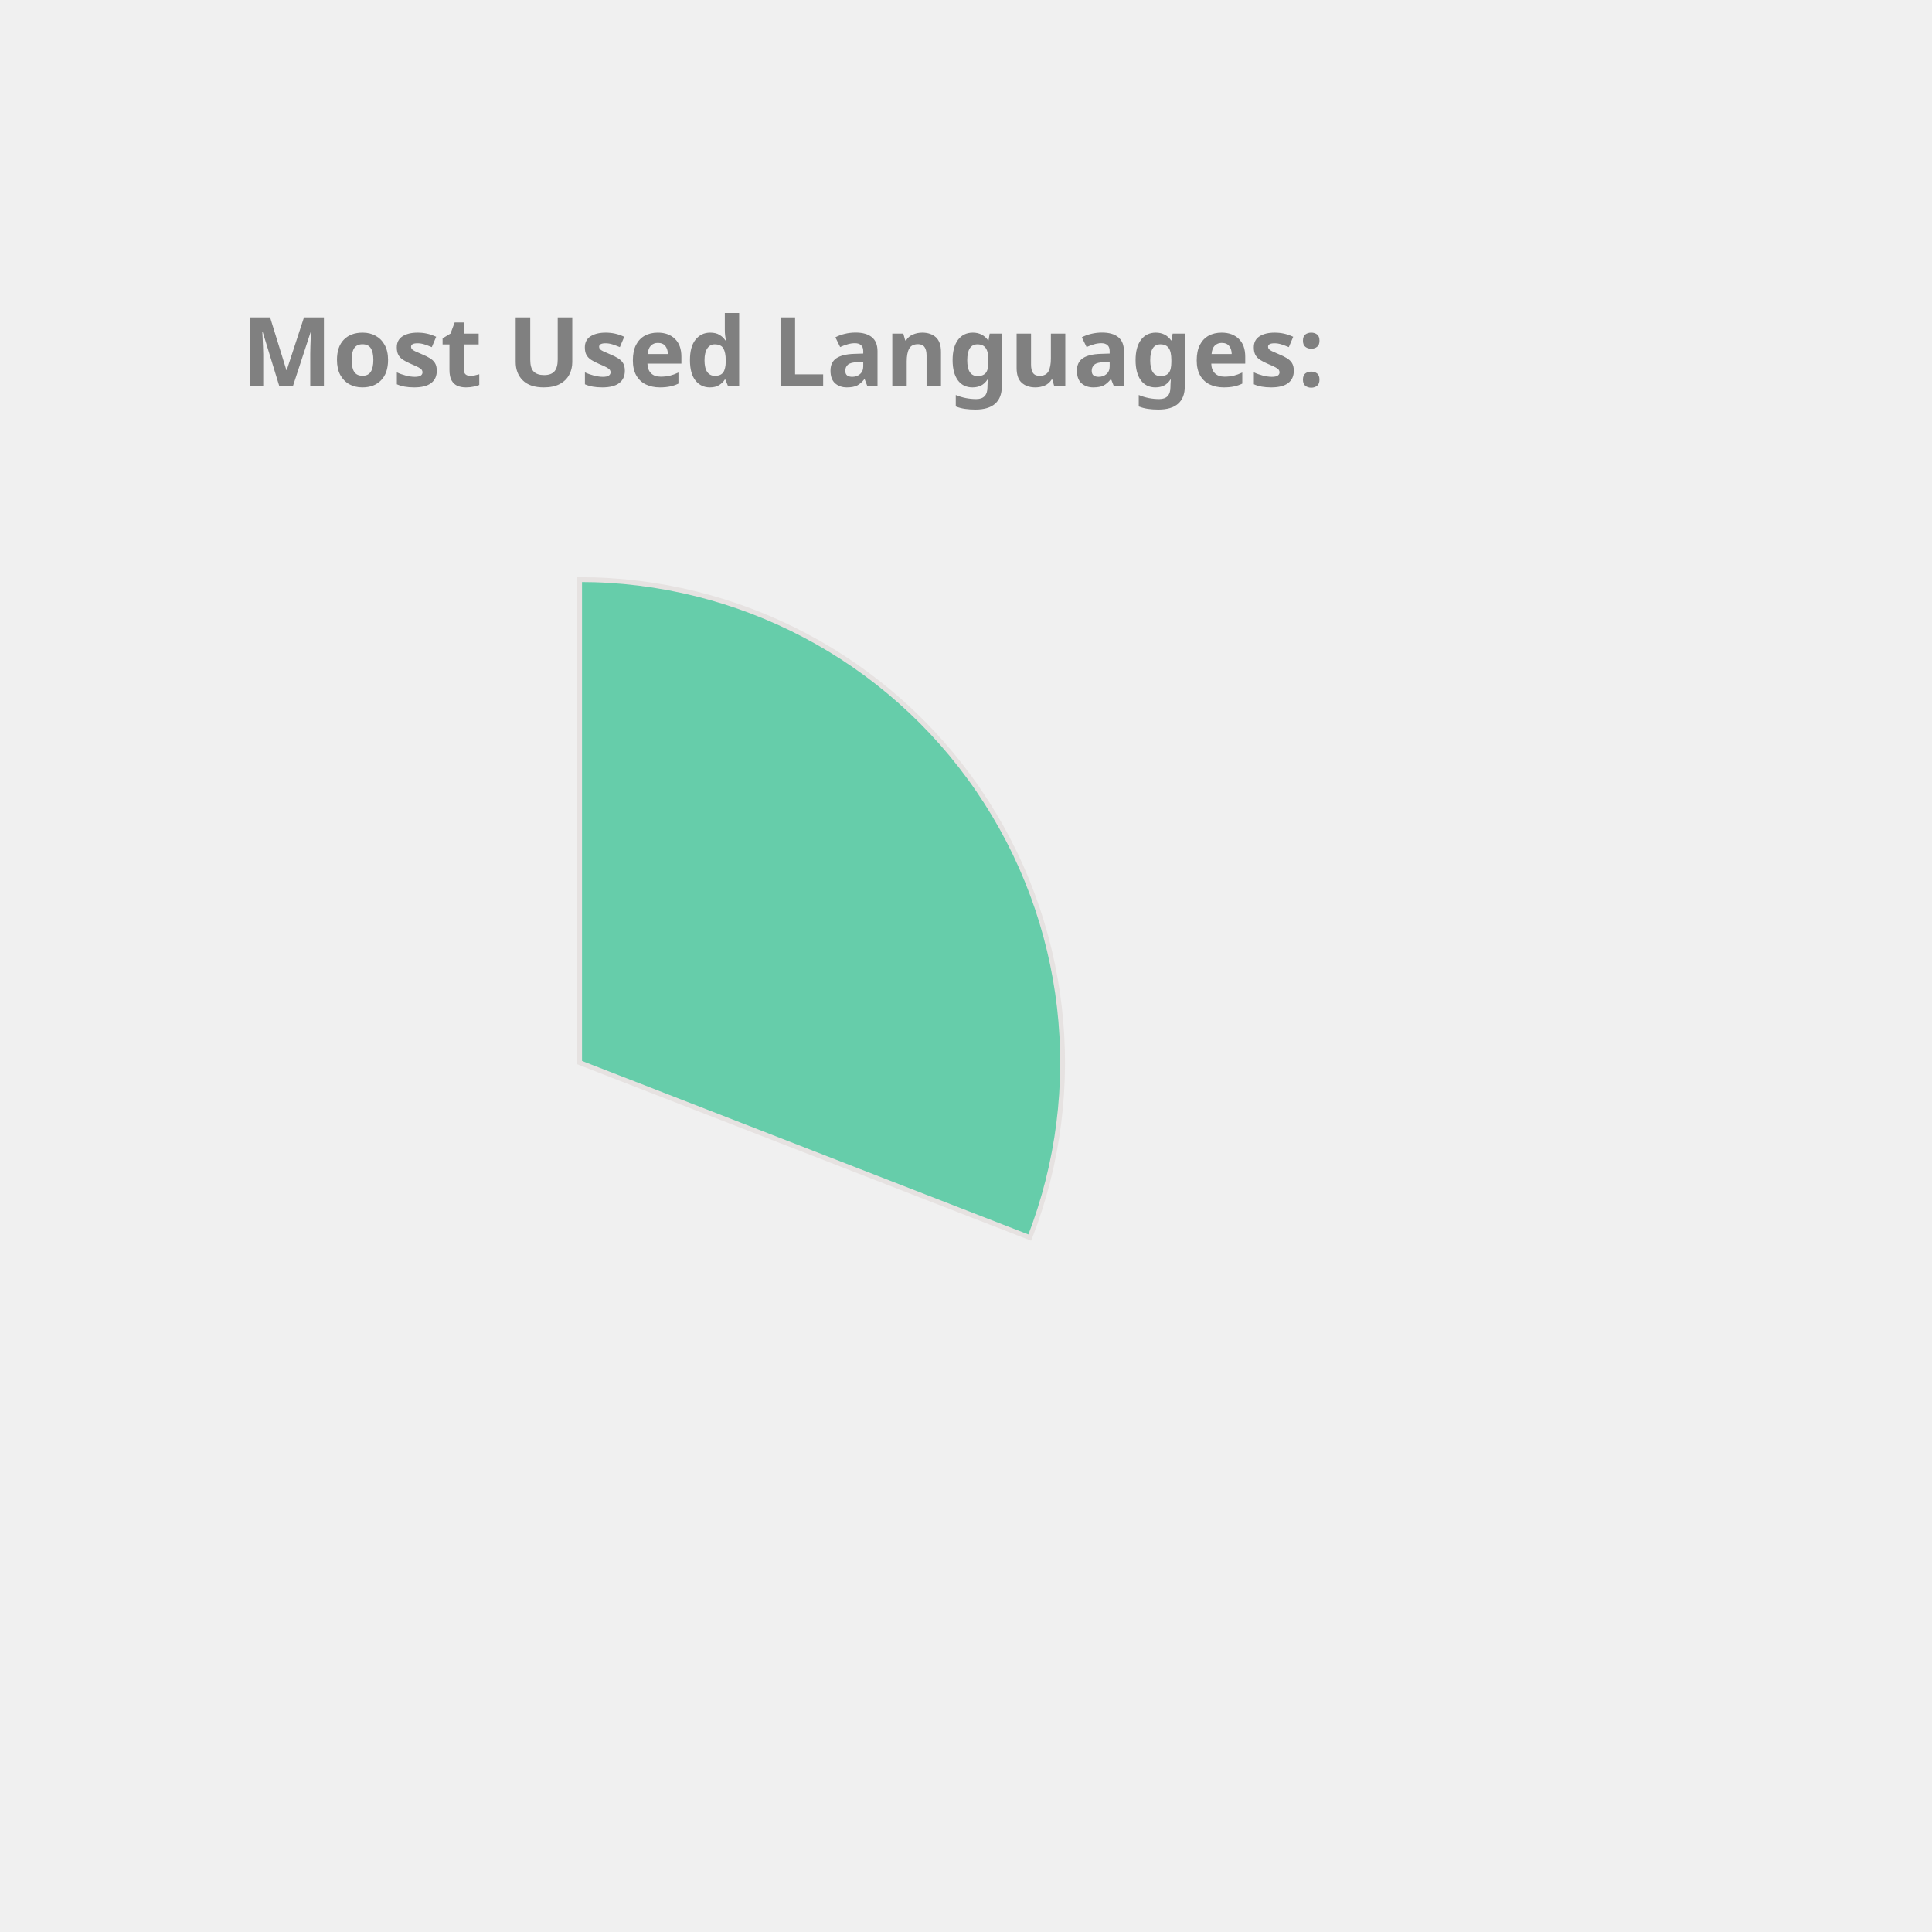
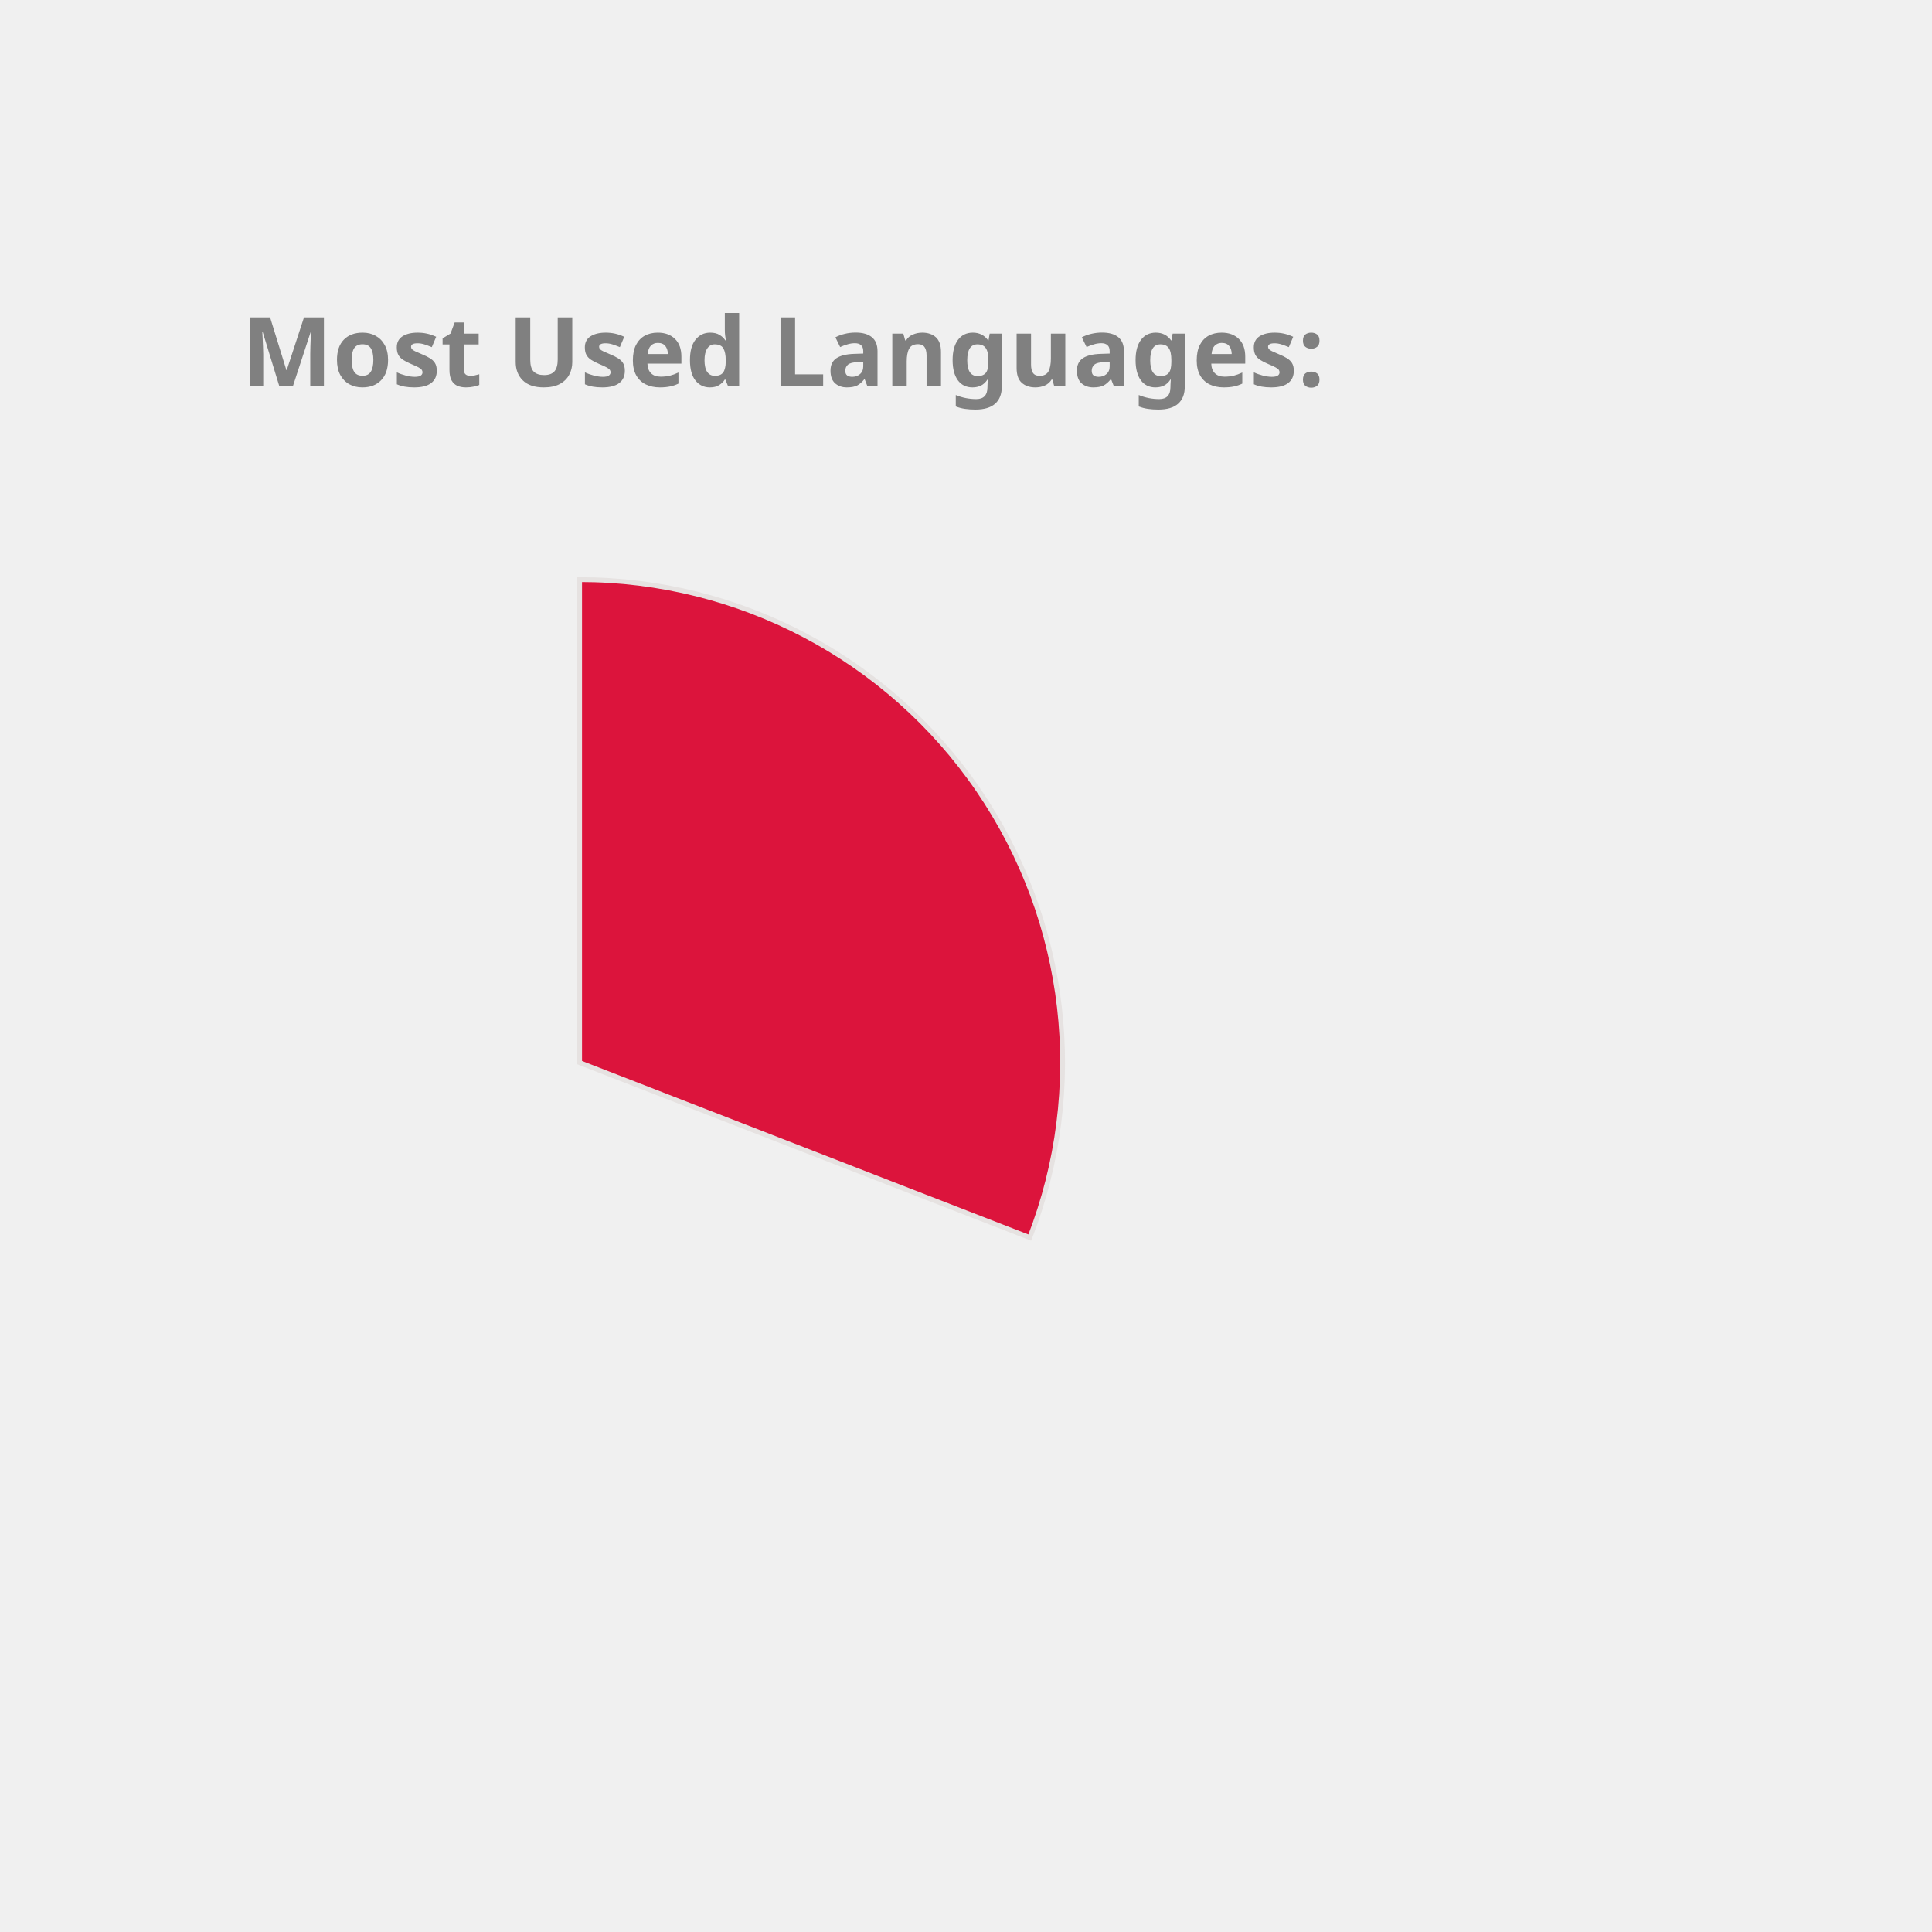
<svg xmlns="http://www.w3.org/2000/svg" height="350px" width="350px" viewBox="0 0 400 400">
  <style> 
        .label {
                font: bold 20px sans-serif;
                color: #404040;
                -webkit-text-stroke: 1px white;
        }

        path {
                stroke: #E6E2E1;
                stroke-width: 1px;
                transform: translate(60px, 100px);
        }

        .path_1 {
                animation: fadeIn 5s linear forwards;
        }

        .path_2 {
                transform: scale(0);
                animation: fadeIn 5s linear forwards 5s;
        }


        
        .path_3 {
                transform: scale(0);
                animation: fadeIn 5s linear forwards 10s;
        }


        .path_4 {
                transform: scale(0);
                animation: fadeIn 5s linear forwards 15s;
        }

        .path_5 {
                transform: scale(0);
                animation: fadeIn 5s linear forwards 20s;
        }

        .path_6 {
                transform: scale(0);
                animation: fadeIn 5s linear forwards 25s;
        }

        .path_7 {
                transform: scale(0);
                animation: fadeIn 5s linear forwards 30s;
        }

        .path_8 {
                transform: scale(0);
                animation: fadeIn 5s linear forwards 35s;
        }

        .path_9 {
                transform: scale(0);
                animation: fadeIn 5s linear forwards 40s;
        }

        .path_10 {
                transform: scale(0);
                animation: fadeIn 5s linear forwards 45s;
        }

        @keyframes fadeIn {
                0% {                        
                        transform: translate(250px, 300px) rotate(0deg) scale(0);
                        
                }
                50% {
                        transform: translate(150px, 220px) rotate(180deg) scale(0.5);
                        
                }
                
                100% {
                        transform: translate(60px, 120px) rotate(360deg) scale(1);
                        
                }
        }
        .txt_1 {
                opacity: 0;
                animation: txtShow 5s linear forwards 0s;
        }

        .txt_2 {
                opacity: 0;
                animation: txtShow 5s linear forwards 5s;
        }

        .txt_3 {
                opacity: 0;
                animation: txtShow 5s linear forwards 10s;
        }

        .txt_4 {
                opacity: 0;
                animation: txtShow 5s linear forwards 15s;
        }

        .txt_5 {
                opacity: 0;
                animation: txtShow 5s linear forwards 20s;
        }

        .txt_6 {
                opacity: 0;
                animation: txtShow 5s linear forwards 25s;
        }

        .txt_7 {
                opacity: 0;
                animation: txtShow 5s linear forwards 30s;
        }

        .txt_8 {
                opacity: 0;
                animation: txtShow 5s linear forwards 35s;
        }

        .txt_9 {
                opacity: 0;
                animation: txtShow 5s linear forwards 40s;
        }

        .txt_10 {
                opacity: 0;
                animation: txtShow 5s linear forwards 45s;
        }

        @keyframes txtShow {
                0% {                        
                        opacity: 0;
                        transform: translate(0px, 0px) scale(0);
                }
                100% {
                        opacity: 1;
                        transform: translate(0px, 0px) scale(1);
                        
                }
        }
</style>
-   <path class="path_1" d="M 60,120 L 60,20 A 100,100 0 0 1 153.207,156.228 Z" fill="MediumAquaMarine" stroke="#fff" stroke-width="2" />
-   <text class="txt_1" x="260" y="150" fill="MediumAquaMarine" stroke="MediumAquaMarine" stroke-width="1">C++</text>
-   <path class="path_2" d="M 60,120 L 153.207,156.228 A 100,100 0 0 1 55.603,219.903 Z" fill="IndianRed" stroke="#fff" stroke-width="2" />
-   <text class="txt_2" x="260" y="170" fill="IndianRed" stroke="IndianRed" stroke-width="1">Python</text>
-   <path class="path_3" d="M 60,120 L 55.603,219.903 A 100,100 0 0 1 -33.433,155.641 Z" fill="MediumSlateBlue" stroke="#fff" stroke-width="2" />
-   <text class="txt_3" x="260" y="190" fill="MediumSlateBlue" stroke="MediumSlateBlue" stroke-width="1">JavaScript</text>
-   <path class="path_4" d="M 60,120 L -33.433,155.641 A 100,100 0 0 1 -35.106,89.098 Z" fill="SteelBlue" stroke="#fff" stroke-width="2" />
-   <text class="txt_4" x="260" y="210" fill="SteelBlue" stroke="SteelBlue" stroke-width="1">Jupyter Notebook</text>
-   <path class="path_5" d="M 60,120 L -35.106,89.098 A 100,100 0 0 1 4.312,36.94 Z" fill="Salmon" stroke="#fff" stroke-width="2" />
-   <text class="txt_5" x="260" y="230" fill="Salmon" stroke="Salmon" stroke-width="1">Java</text>
-   <path class="path_6" d="M 60,120 L 4.312,36.94 A 100,100 0 0 1 37.573,22.547 Z" fill="Coral" stroke="#fff" stroke-width="2" />
-   <text class="txt_6" x="260" y="250" fill="Coral" stroke="Coral" stroke-width="1">HTML</text>
-   <path class="path_7" d="M 60,120 L 37.573,22.547 A 100,100 0 0 1 49.964,20.505 Z" fill="Tan" stroke="#fff" stroke-width="2" />
-   <text class="txt_7" x="260" y="270" fill="Tan" stroke="Tan" stroke-width="1">TypeScript</text>
-   <path class="path_8" d="M 60,120 L 49.964,20.505 A 100,100 0 0 1 56.231,20.071 Z" fill="RoyalBlue" stroke="#fff" stroke-width="2" />
-   <text class="txt_8" x="260" y="290" fill="RoyalBlue" stroke="RoyalBlue" stroke-width="1">Shell</text>
-   <path class="path_9" d="M 60,120 L 56.231,20.071 A 100,100 0 0 1 59.372,20.002 Z" fill="RosyBrown" stroke="#fff" stroke-width="2" />
-   <text class="txt_9" x="260" y="310" fill="RosyBrown" stroke="RosyBrown" stroke-width="1">CSS</text>
+   <path class="path_1" d="M 60,120 L 60,20 A 100,100 0 0 1 153.207,156.228 Z" fill="Crimson" stroke="#fff" stroke-width="2" />
+   <text class="txt_1" x="260" y="150" fill="Crimson" stroke="Crimson" stroke-width="1">C++</text>
+   <path class="path_2" d="M 60,120 L 153.207,156.228 A 100,100 0 0 1 55.603,219.903 Z" fill="Salmon" stroke="#fff" stroke-width="2" />
+   <text class="txt_2" x="260" y="170" fill="Salmon" stroke="Salmon" stroke-width="1">Python</text>
+   <path class="path_3" d="M 60,120 L 55.603,219.903 A 100,100 0 0 1 -33.433,155.641 Z" fill="DarkKhaki" stroke="#fff" stroke-width="2" />
+   <text class="txt_3" x="260" y="190" fill="DarkKhaki" stroke="DarkKhaki" stroke-width="1">JavaScript</text>
+   <path class="path_4" d="M 60,120 L -33.433,155.641 A 100,100 0 0 1 -35.106,89.098 Z" fill="Pink" stroke="#fff" stroke-width="2" />
+   <text class="txt_4" x="260" y="210" fill="Pink" stroke="Pink" stroke-width="1">Jupyter Notebook</text>
+   <path class="path_5" d="M 60,120 L -35.106,89.098 A 100,100 0 0 1 4.312,36.94 Z" fill="MediumSlateBlue" stroke="#fff" stroke-width="2" />
+   <text class="txt_5" x="260" y="230" fill="MediumSlateBlue" stroke="MediumSlateBlue" stroke-width="1">Java</text>
+   <path class="path_6" d="M 60,120 L 4.312,36.94 A 100,100 0 0 1 37.573,22.547 Z" fill="Tomato" stroke="#fff" stroke-width="2" />
+   <text class="txt_6" x="260" y="250" fill="Tomato" stroke="Tomato" stroke-width="1">HTML</text>
+   <path class="path_7" d="M 60,120 L 37.573,22.547 A 100,100 0 0 1 49.964,20.505 Z" fill="MediumTurquoise" stroke="#fff" stroke-width="2" />
+   <text class="txt_7" x="260" y="270" fill="MediumTurquoise" stroke="MediumTurquoise" stroke-width="1">TypeScript</text>
+   <path class="path_8" d="M 60,120 L 49.964,20.505 A 100,100 0 0 1 56.231,20.071 Z" fill="CornflowerBlue" stroke="#fff" stroke-width="2" />
+   <text class="txt_8" x="260" y="290" fill="CornflowerBlue" stroke="CornflowerBlue" stroke-width="1">Shell</text>
+   <path class="path_9" d="M 60,120 L 56.231,20.071 A 100,100 0 0 1 59.372,20.002 Z" fill="MediumAquaMarine" stroke="#fff" stroke-width="2" />
+   <text class="txt_9" x="260" y="310" fill="MediumAquaMarine" stroke="MediumAquaMarine" stroke-width="1">CSS</text>
  <g class="label">
    <text x="50" y="80" fill="grey">Most Used Languages:</text>
  </g>
</svg>
